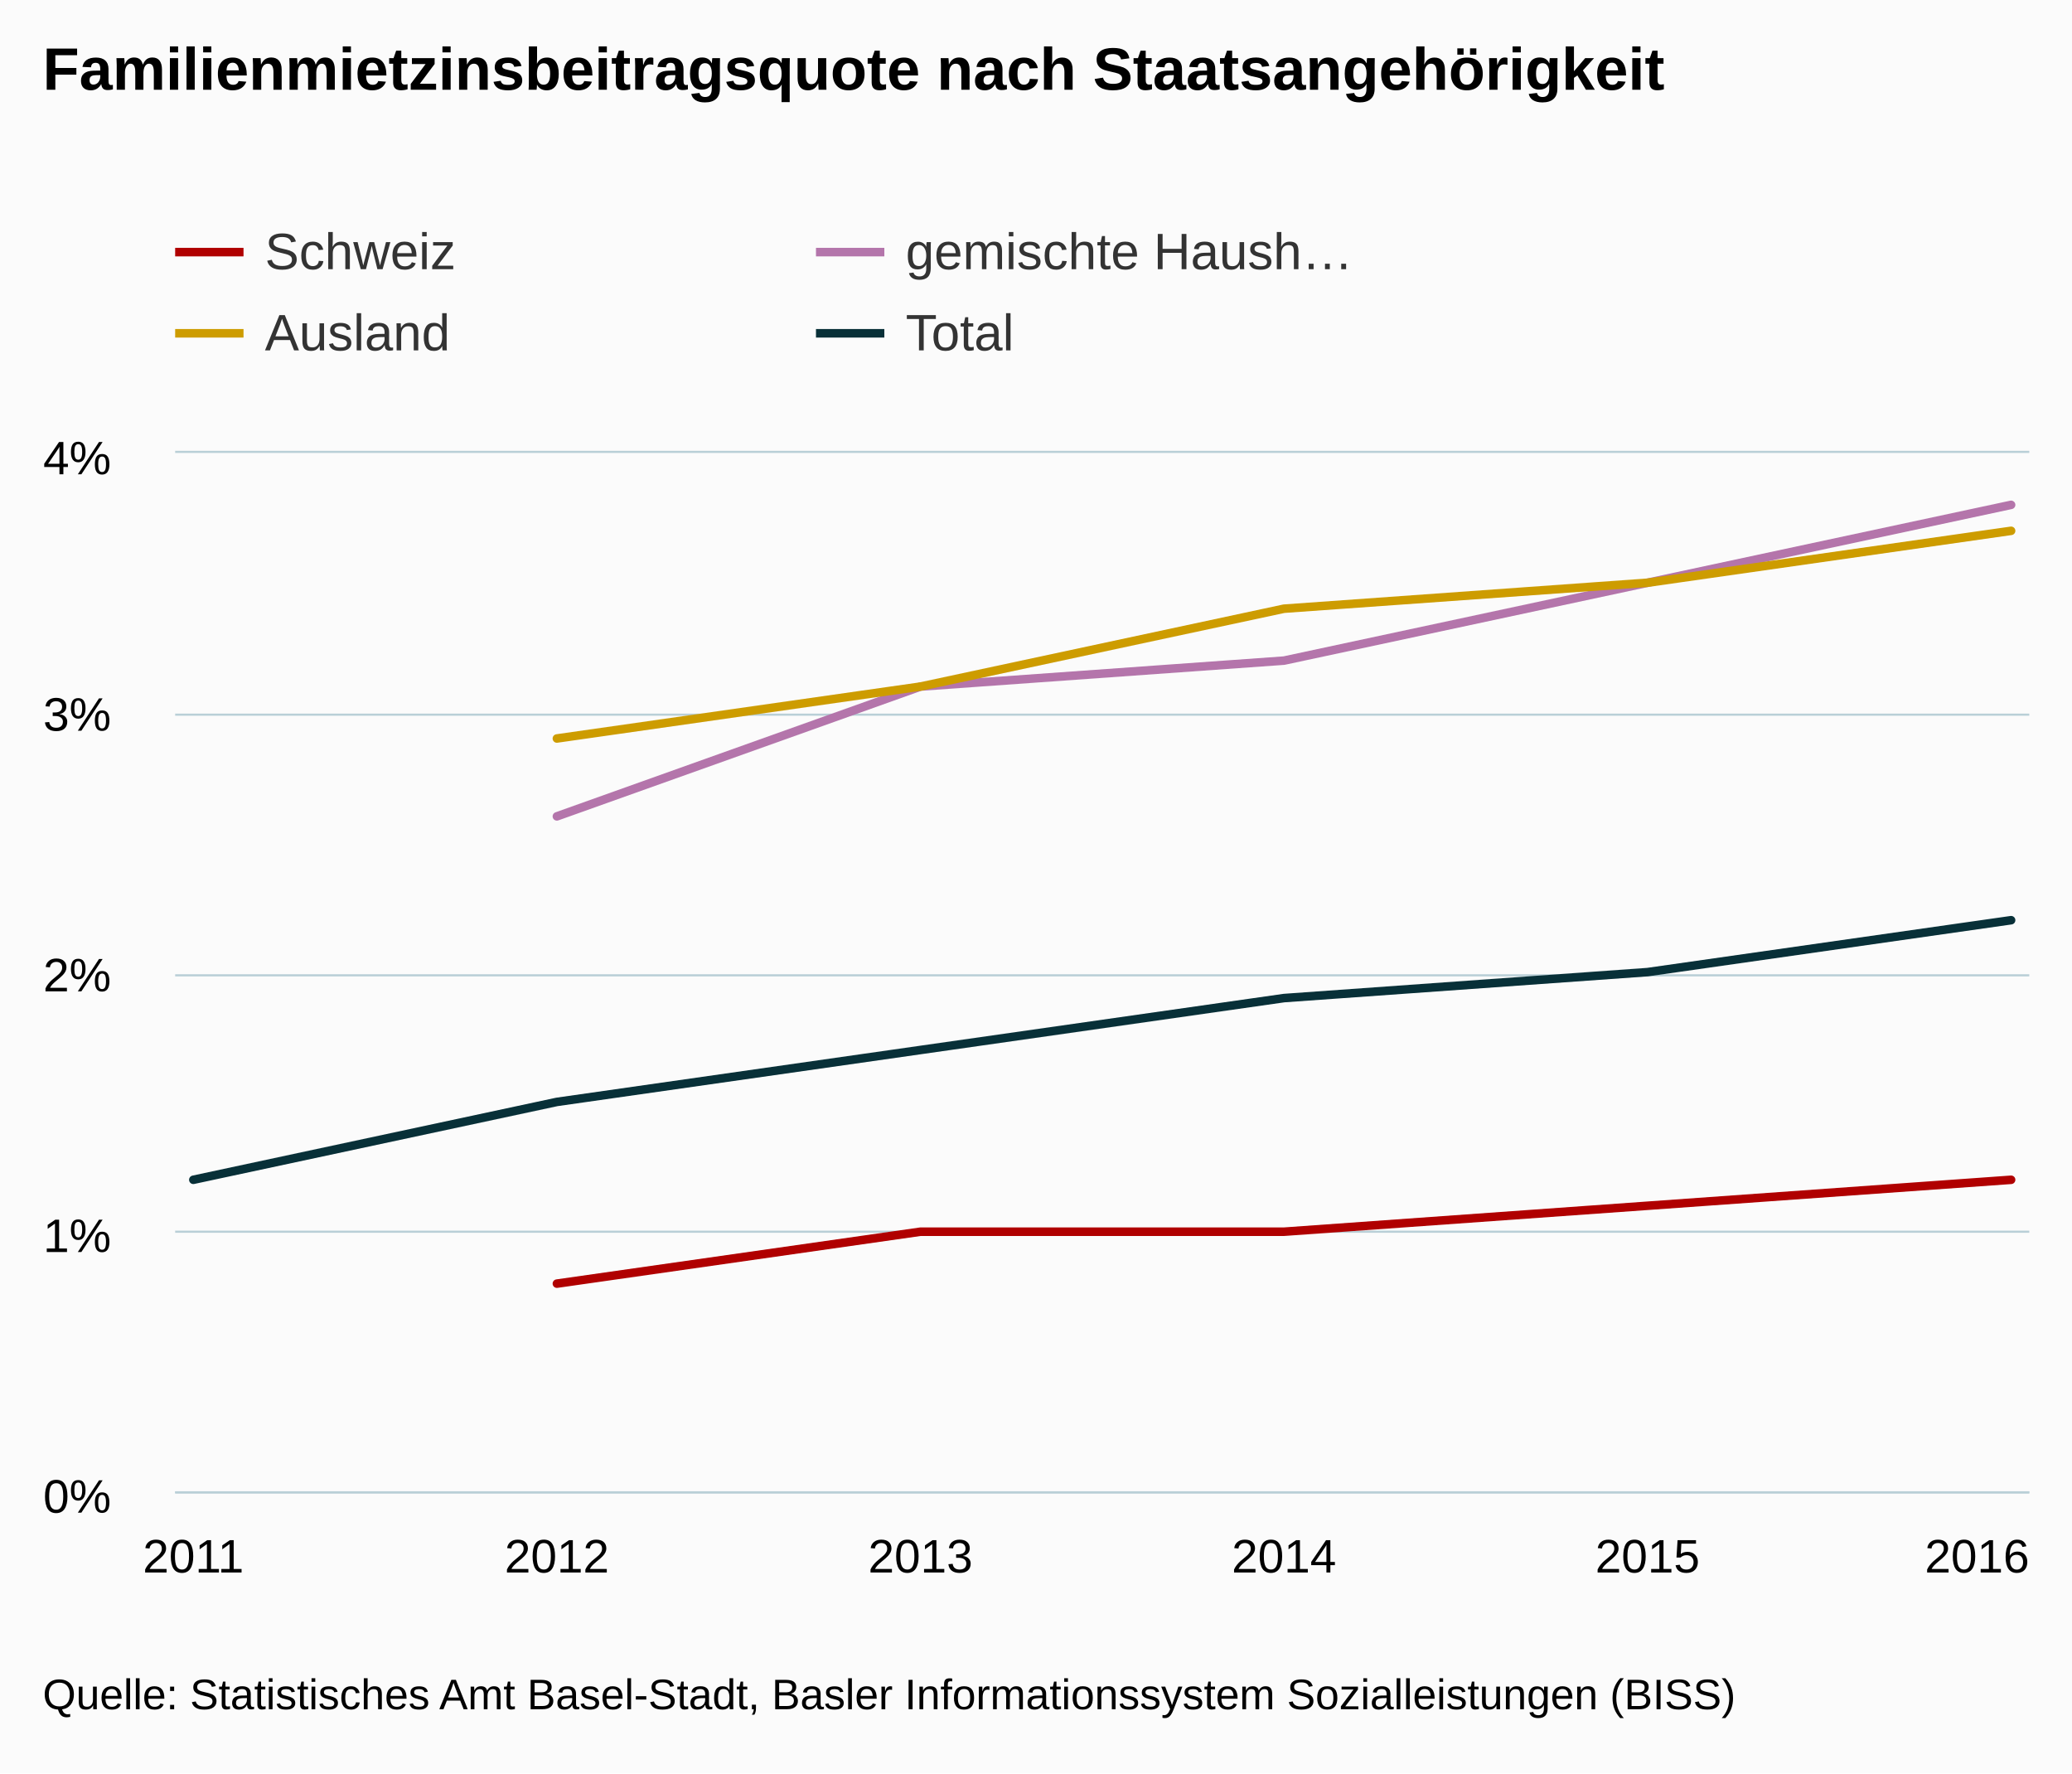
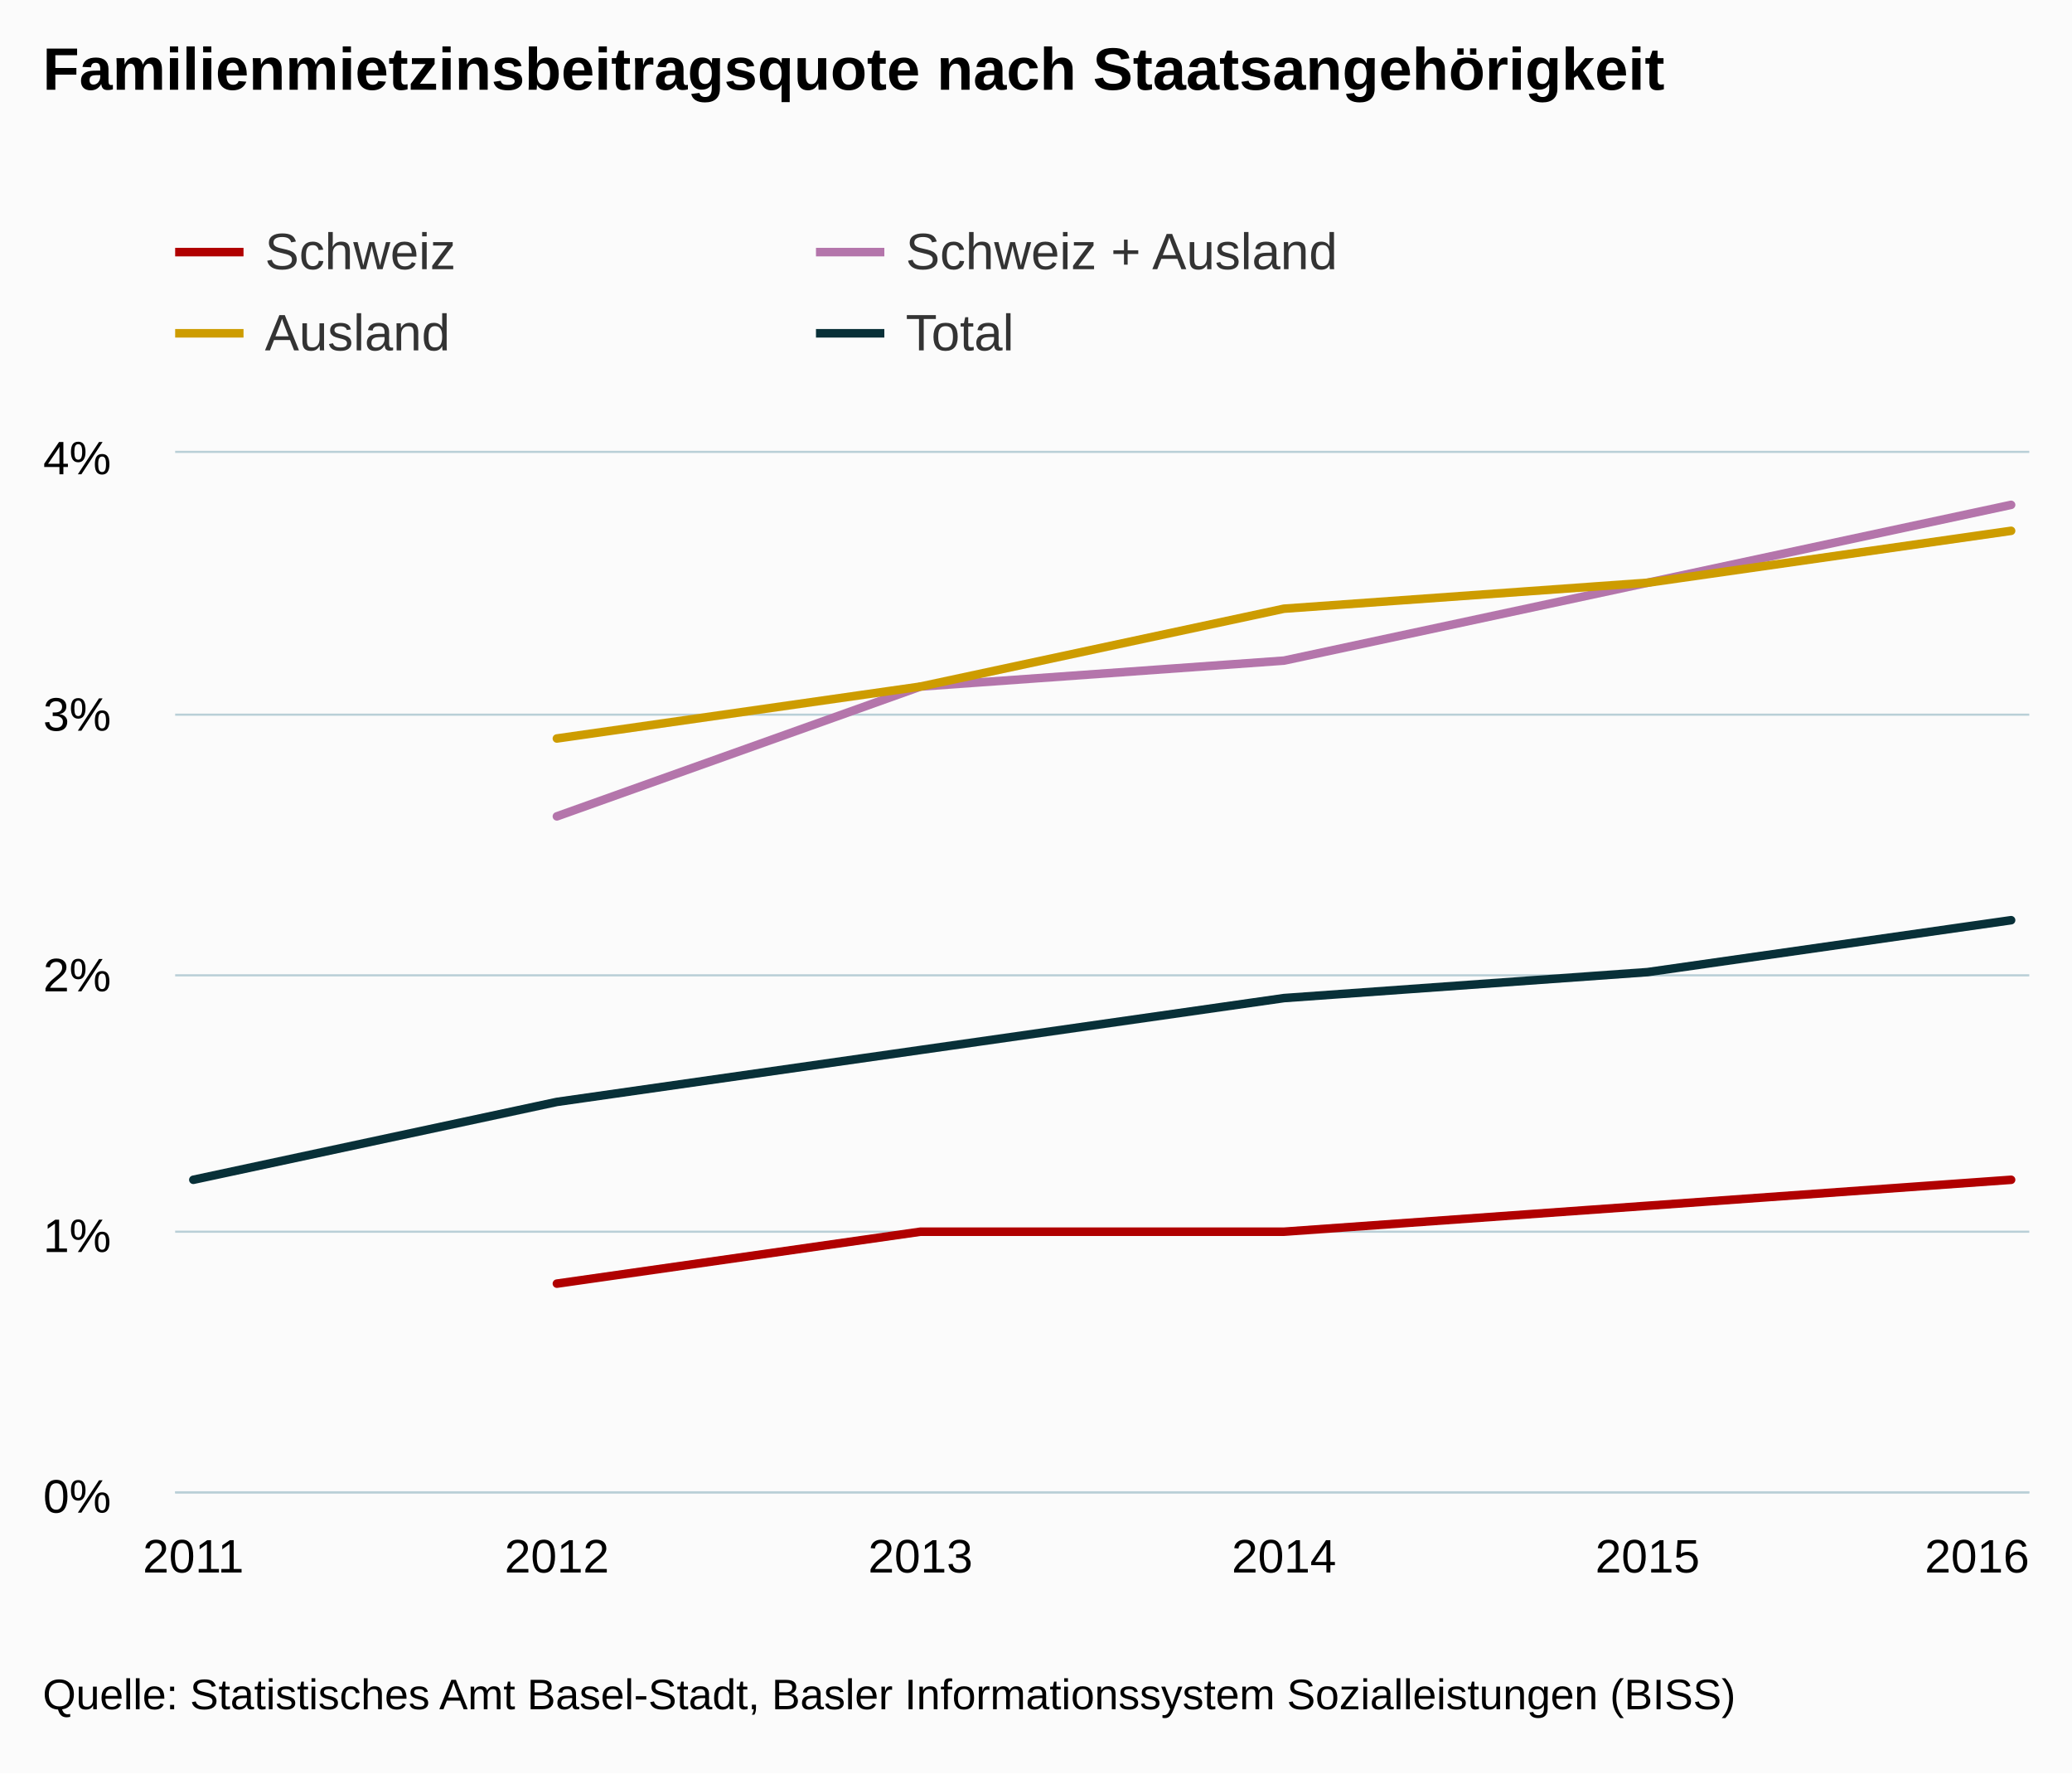
<svg xmlns="http://www.w3.org/2000/svg" version="1.1" class="highcharts-root" style="font-family:arial;font-size:12px;" viewBox="0 0 485 415">
  <defs>
    <clipPath>
      <rect x="0" y="0" width="434" height="243" fill="none" />
    </clipPath>
    <clipPath id="a">
      <rect x="0" y="0" width="434" height="243" fill="none" />
    </clipPath>
  </defs>
  <rect fill="#fbfbfb" class="highcharts-background" x="0" y="0" width="485" height="415" rx="0" ry="0" />
  <rect fill="none" class="highcharts-plot-background" x="41" y="106" width="434" height="243" />
  <g class="highcharts-pane-group" />
  <g class="highcharts-grid highcharts-xaxis-grid ">
    <path fill="none" class="highcharts-grid-line" d="M 44.5 106 L 44.5 349" opacity="1" />
    <path fill="none" class="highcharts-grid-line" d="M 129.5 106 L 129.5 349" opacity="1" />
    <path fill="none" class="highcharts-grid-line" d="M 214.5 106 L 214.5 349" opacity="1" />
    <path fill="none" class="highcharts-grid-line" d="M 300.5 106 L 300.5 349" opacity="1" />
    <path fill="none" class="highcharts-grid-line" d="M 385.5 106 L 385.5 349" opacity="1" />
    <path fill="none" class="highcharts-grid-line" d="M 470.5 106 L 470.5 349" opacity="1" />
  </g>
  <g class="highcharts-grid highcharts-yaxis-grid ">
    <path fill="none" stroke="#B9CFD7" stroke-width="0.5" class="highcharts-grid-line" d="M 41 349.25 L 475 349.25" opacity="1" />
    <path fill="none" stroke="#B9CFD7" stroke-width="0.5" class="highcharts-grid-line" d="M 41 288.25 L 475 288.25" opacity="1" />
    <path fill="none" stroke="#B9CFD7" stroke-width="0.5" class="highcharts-grid-line" d="M 41 228.25 L 475 228.25" opacity="1" />
    <path fill="none" stroke="#B9CFD7" stroke-width="0.5" class="highcharts-grid-line" d="M 41 167.25 L 475 167.25" opacity="1" />
    <path fill="none" stroke="#B9CFD7" stroke-width="0.5" class="highcharts-grid-line" d="M 41 105.75 L 475 105.75" opacity="1" />
  </g>
  <rect fill="none" class="highcharts-plot-border" x="41" y="106" width="434" height="243" />
  <g class="highcharts-axis highcharts-xaxis ">
    <path fill="none" class="highcharts-axis-line" stroke="#B9CFD7" stroke-width="0.5" d="M 41 349.25 L 475 349.25" />
  </g>
  <g class="highcharts-axis highcharts-yaxis ">
    <path fill="none" class="highcharts-axis-line" d="M 41 106 L 41 349" />
  </g>
  <g class="highcharts-series-group">
    <g class="highcharts-series highcharts-series-0 highcharts-line-series highcharts-color-undefined " transform="translate(41,106) scale(1 1)" clip-path="url(#a)">
      <path fill="none" d="M 89.353 194.4 L 174.451 182.25 L 259.549 182.25 L 344.647 176.175 L 429.745 170.1" class="highcharts-graph" stroke="#b00000" stroke-width="2" stroke-linejoin="round" stroke-linecap="round" />
    </g>
    <g class="highcharts-markers highcharts-series-0 highcharts-line-series highcharts-color-undefined " transform="translate(41,106) scale(1 1)" clip-path="none" />
    <g class="highcharts-series highcharts-series-1 highcharts-line-series highcharts-color-undefined " transform="translate(41,106) scale(1 1)" clip-path="url(#a)">
      <path fill="none" d="M 89.353 85.05 L 174.451 54.675 L 259.549 48.6 L 344.647 30.375 L 429.745 12.15" class="highcharts-graph" stroke="#b475ab" stroke-width="2" stroke-linejoin="round" stroke-linecap="round" />
    </g>
    <g class="highcharts-markers highcharts-series-1 highcharts-line-series highcharts-color-undefined " transform="translate(41,106) scale(1 1)" clip-path="none" />
    <g class="highcharts-series highcharts-series-2 highcharts-line-series highcharts-color-undefined " transform="translate(41,106) scale(1 1)" clip-path="url(#a)">
      <path fill="none" d="M 89.353 66.825 L 174.451 54.675 L 259.549 36.45 L 344.647 30.375 L 429.745 18.225" class="highcharts-graph" stroke="#cd9c00" stroke-width="2" stroke-linejoin="round" stroke-linecap="round" />
    </g>
    <g class="highcharts-markers highcharts-series-2 highcharts-line-series highcharts-color-undefined " transform="translate(41,106) scale(1 1)" clip-path="none" />
    <g class="highcharts-series highcharts-series-3 highcharts-line-series highcharts-color-undefined " transform="translate(41,106) scale(1 1)" clip-path="url(#a)">
      <path fill="none" d="M 4.255 170.1 L 89.353 151.875 L 174.451 139.725 L 259.549 127.575 L 344.647 121.5 L 429.745 109.35" class="highcharts-graph" stroke="#083038" stroke-width="2" stroke-linejoin="round" stroke-linecap="round" />
    </g>
    <g class="highcharts-markers highcharts-series-3 highcharts-line-series highcharts-color-undefined " transform="translate(41,106) scale(1 1)" clip-path="none" />
  </g>
  <text x="10" text-anchor="start" class="highcharts-title" style="color:#000000;font-size:14px;font-weight:bold;fill:#000000;" y="21">
    <tspan>Familienmietzinsbeitragsquote nach Staatsangehörigkeit</tspan>
  </text>
  <g class="highcharts-legend" transform="translate(33,45)">
    <rect fill="none" class="highcharts-legend-box" rx="0" ry="0" x="0" y="0" width="296" height="49" visibility="visible" />
    <g>
      <g>
        <g class="highcharts-legend-item highcharts-line-series highcharts-color-undefined highcharts-series-0" transform="translate(8,3)">
          <path fill="none" d="M 0 11 L 16 11" class="highcharts-graph" stroke="#b00000" stroke-width="2" />
          <text x="21" style="color:#333333;font-size:12px;font-weight:normal;cursor:pointer;fill:#333333;" text-anchor="start" y="15">
            <tspan>Schweiz</tspan>
          </text>
        </g>
        <g class="highcharts-legend-item highcharts-line-series highcharts-color-undefined highcharts-series-1" transform="translate(158,3)">
          <path fill="none" d="M 0 11 L 16 11" class="highcharts-graph" stroke="#b475ab" stroke-width="2" />
          <text x="21" y="15" style="color:#333333;font-size:12px;font-weight:normal;cursor:pointer;fill:#333333;" text-anchor="start">
-             <tspan>gemischte Haush…</tspan>
+             <tspan>Schweiz + Ausland</tspan>
          </text>
        </g>
        <g class="highcharts-legend-item highcharts-line-series highcharts-color-undefined highcharts-series-2" transform="translate(8,22)">
          <path fill="none" d="M 0 11 L 16 11" class="highcharts-graph" stroke="#cd9c00" stroke-width="2" />
          <text x="21" y="15" style="color:#333333;font-size:12px;font-weight:normal;cursor:pointer;fill:#333333;" text-anchor="start">
            <tspan>Ausland</tspan>
          </text>
        </g>
        <g class="highcharts-legend-item highcharts-line-series highcharts-color-undefined highcharts-series-3" transform="translate(158,22)">
          <path fill="none" d="M 0 11 L 16 11" class="highcharts-graph" stroke="#083038" stroke-width="2" />
          <text x="21" y="15" style="color:#333333;font-size:12px;font-weight:normal;cursor:pointer;fill:#333333;" text-anchor="start">
            <tspan>Total</tspan>
          </text>
        </g>
      </g>
    </g>
  </g>
  <g class="highcharts-axis-labels highcharts-xaxis-labels ">
    <text x="45.255" style="color:#000000;cursor:default;font-size:11px;fill:#000000;" text-anchor="middle" transform="translate(0,0)" y="368" opacity="1">
      <tspan>2011</tspan>
    </text>
    <text x="130.353" style="color:#000000;cursor:default;font-size:11px;fill:#000000;" text-anchor="middle" transform="translate(0,0)" y="368" opacity="1">
      <tspan>2012</tspan>
    </text>
    <text x="215.451" style="color:#000000;cursor:default;font-size:11px;fill:#000000;" text-anchor="middle" transform="translate(0,0)" y="368" opacity="1">
      <tspan>2013</tspan>
    </text>
    <text x="300.549" style="color:#000000;cursor:default;font-size:11px;fill:#000000;" text-anchor="middle" transform="translate(0,0)" y="368" opacity="1">
      <tspan>2014</tspan>
    </text>
    <text x="385.647" style="color:#000000;cursor:default;font-size:11px;fill:#000000;" text-anchor="middle" transform="translate(0,0)" y="368" opacity="1">
      <tspan>2015</tspan>
    </text>
    <text x="462.781" style="color:#000000;cursor:default;font-size:11px;fill:#000000;" text-anchor="middle" transform="translate(0,0)" y="368" opacity="1">
      <tspan>2016</tspan>
    </text>
  </g>
  <g class="highcharts-axis-labels highcharts-yaxis-labels ">
    <text x="26" style="color:#000000;cursor:default;font-size:11px;fill:#000000;" text-anchor="end" transform="translate(0,0)" y="354" opacity="1">
      <tspan>0%</tspan>
    </text>
    <text x="26" style="color:#000000;cursor:default;font-size:11px;fill:#000000;" text-anchor="end" transform="translate(0,0)" y="293" opacity="1">
      <tspan>1%</tspan>
    </text>
    <text x="26" style="color:#000000;cursor:default;font-size:11px;fill:#000000;" text-anchor="end" transform="translate(0,0)" y="232" opacity="1">
      <tspan>2%</tspan>
    </text>
    <text x="26" style="color:#000000;cursor:default;font-size:11px;fill:#000000;" text-anchor="end" transform="translate(0,0)" y="171" opacity="1">
      <tspan>3%</tspan>
    </text>
    <text x="26" style="color:#000000;cursor:default;font-size:11px;fill:#000000;" text-anchor="end" transform="translate(0,0)" y="111" opacity="1">
      <tspan>4%</tspan>
    </text>
  </g>
  <text x="10" class="highcharts-credits" text-anchor="start" style="cursor:default;color:#000000;font-size:10px;fill:#000000;" y="400">
    <tspan>Quelle: Statistisches Amt Basel-Stadt, Basler Informationssystem Sozialleistungen (BISS)</tspan>
  </text>
</svg>
